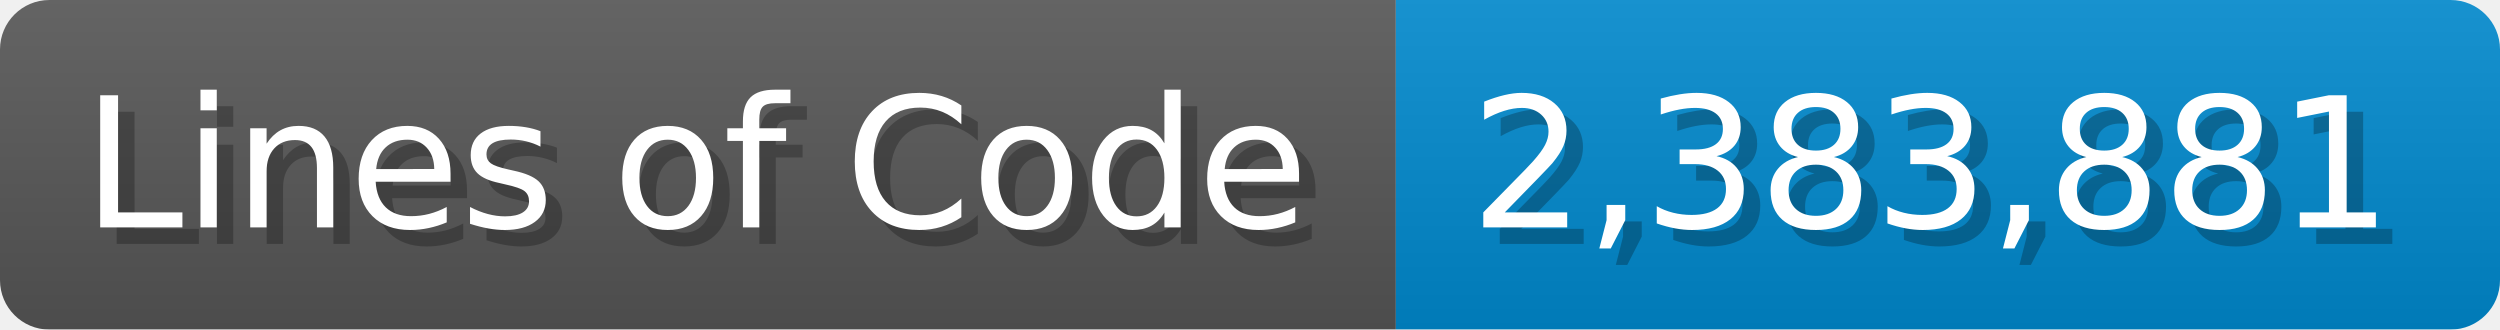
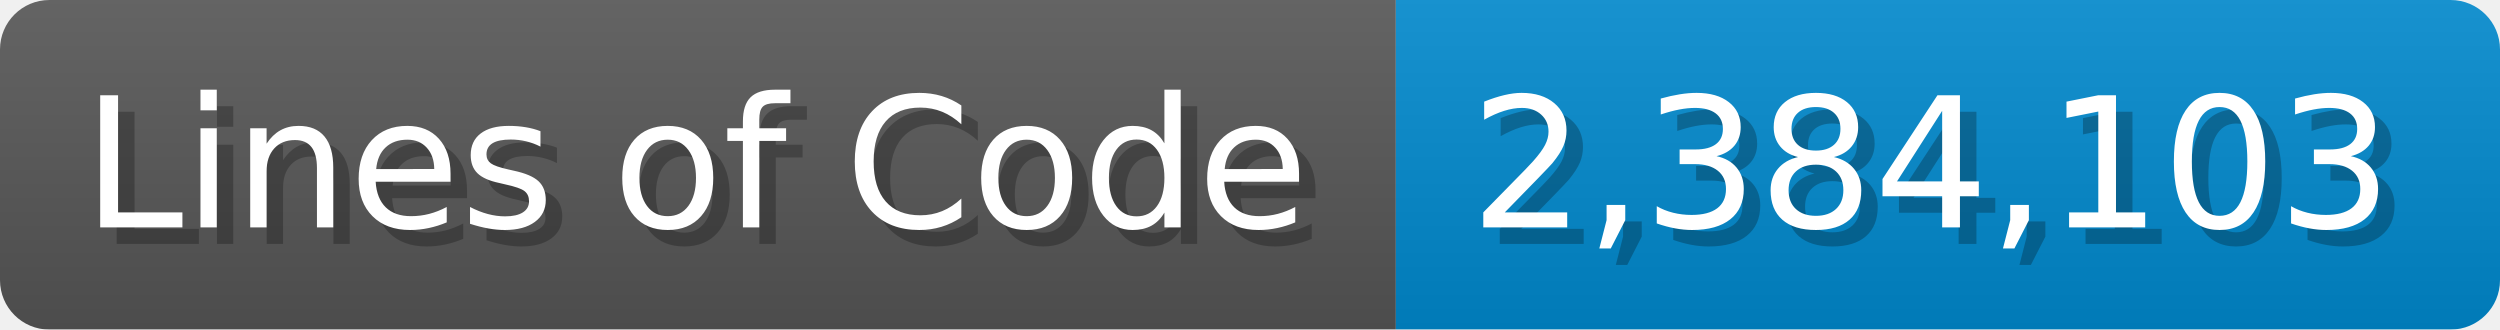
<svg xmlns="http://www.w3.org/2000/svg" width="151.7" height="20" viewBox="0 0 1517 200">
  <linearGradient id="a" x2="0" y2="100%">
    <stop offset="0" stop-opacity=".1" stop-color="#EEE" />
    <stop offset="1" stop-opacity=".1" />
  </linearGradient>
  <mask id="m">
    <rect width="1517" height="200" rx="30" fill="#FFF" />
  </mask>
  <g mask="url(#m)">
    <rect width="847" height="200" fill="#555" />
    <rect width="670" height="200" fill="#08C" x="847" />
    <rect width="1517" height="200" fill="url(#a)" />
  </g>
  <g fill="#fff" text-anchor="start" font-family="Verdana,DejaVu Sans,sans-serif" font-size="110">
    <text x="60" y="148" textLength="747" fill="#000" opacity="0.25">Lines of Code</text>
    <text x="50" y="138" textLength="747">Lines of Code</text>
-     <text x="902" y="148" textLength="570" fill="#000" opacity="0.25">2,383,881</text>
-     <text x="892" y="138" textLength="570">2,383,881</text>
+     <text x="902" y="148" textLength="570" fill="#000" opacity="0.25">2,384,103</text>
+     <text x="892" y="138" textLength="570">2,384,103</text>
  </g>
</svg>
